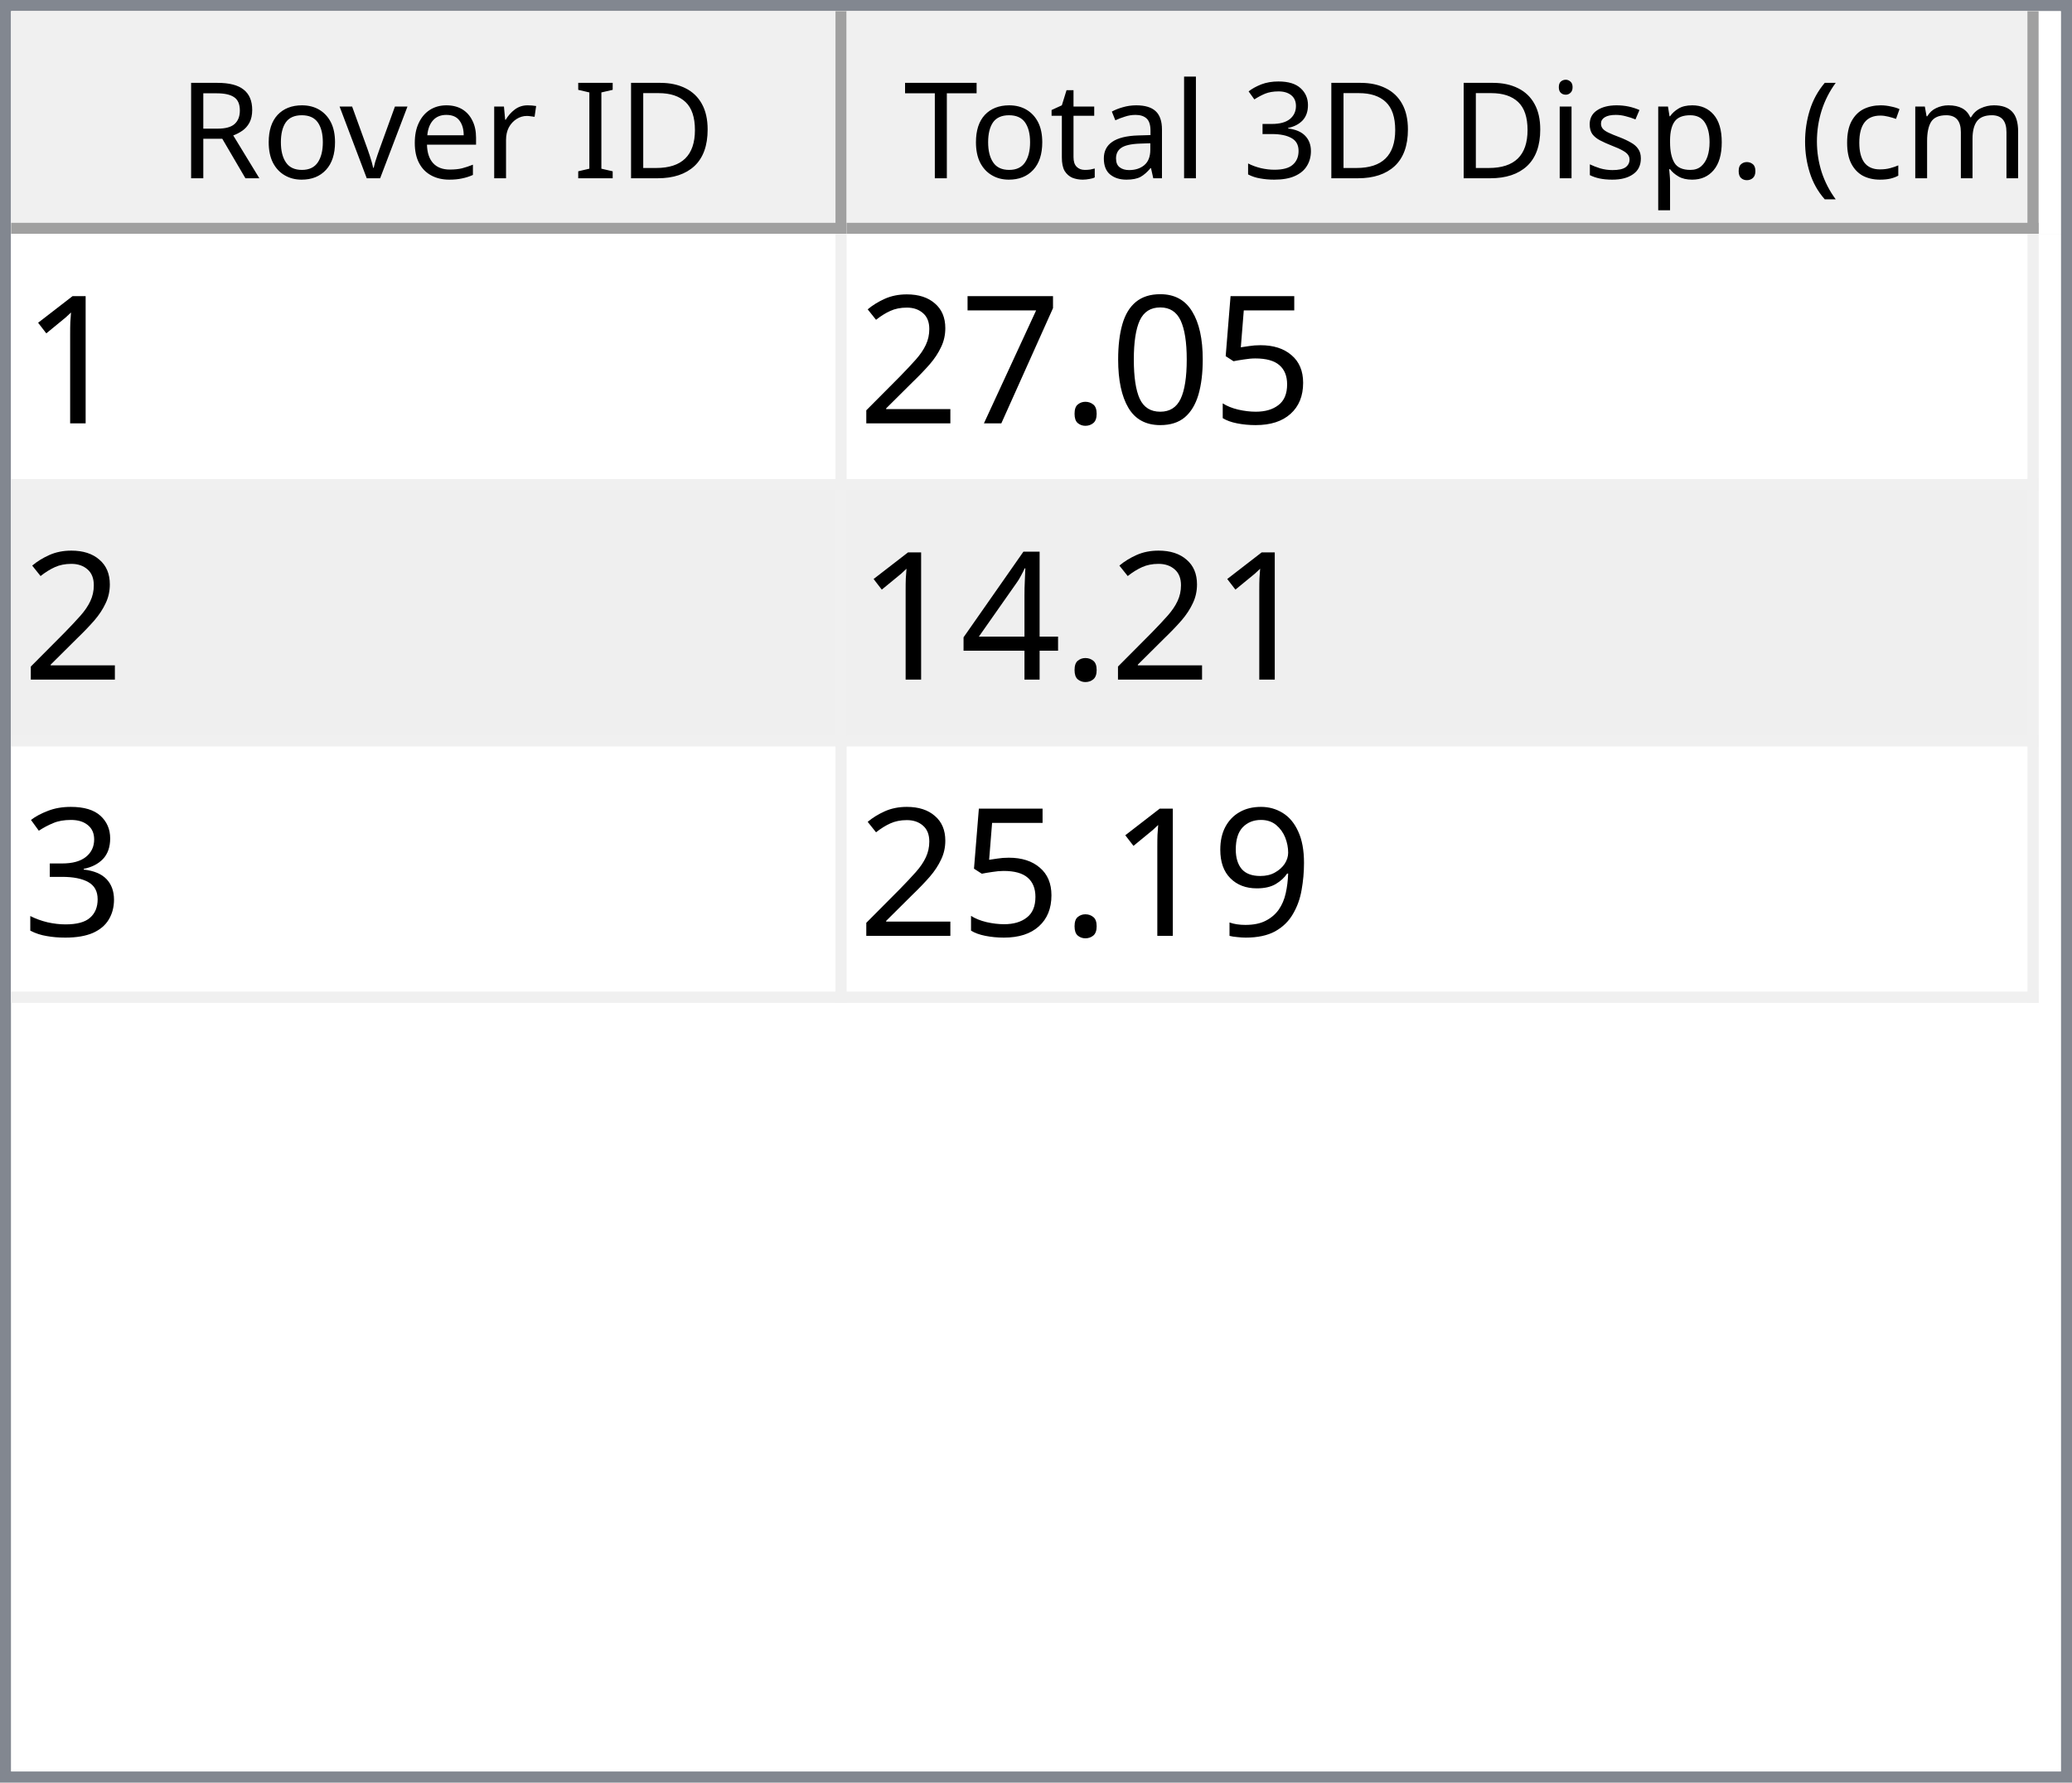
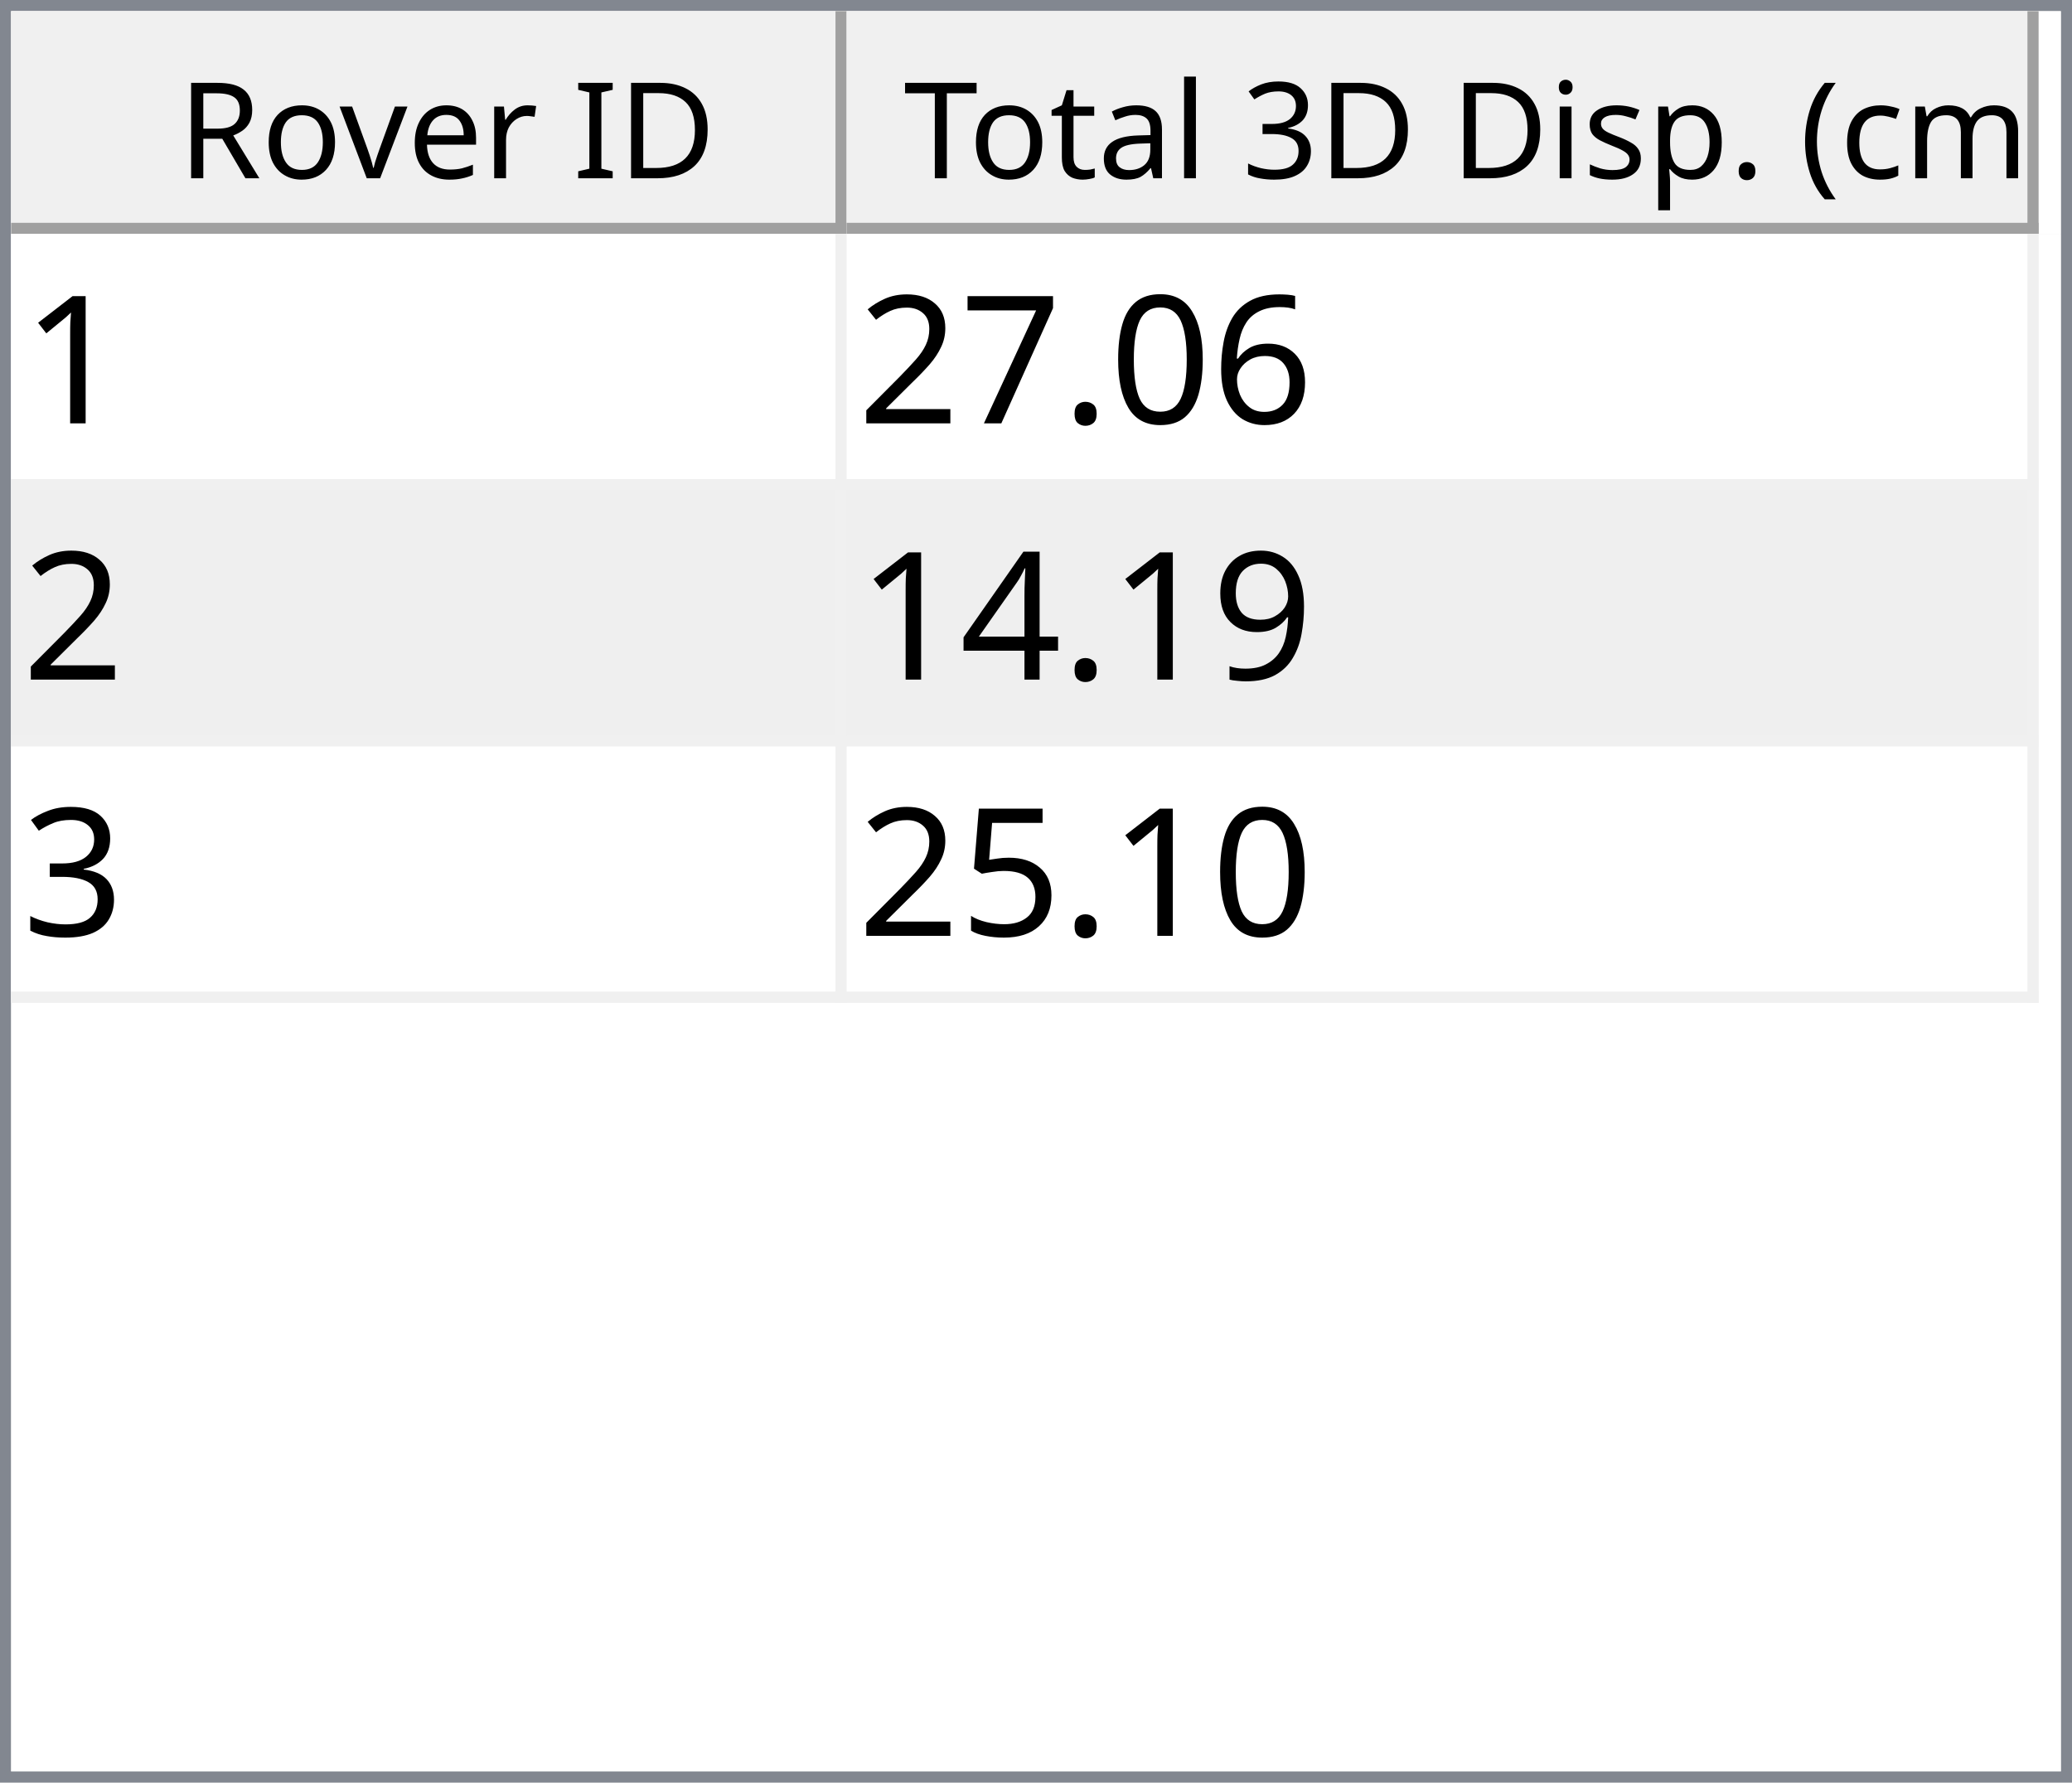
<svg xmlns="http://www.w3.org/2000/svg" style="fill-opacity:1; color-rendering:auto; color-interpolation:auto; text-rendering:auto; stroke:black; stroke-linecap:square; stroke-miterlimit:10; shape-rendering:auto; stroke-opacity:1; fill:black; stroke-dasharray:none; font-weight:normal; stroke-width:1; font-family:'Dialog'; font-style:normal; stroke-linejoin:miter; font-size:12px; stroke-dashoffset:0; image-rendering:auto;" width="186" height="160">
  <defs id="genericDefs" />
  <g>
    <defs id="defs1">
      <clipPath clipPathUnits="userSpaceOnUse" id="clipPath1">
        <path d="M0 0 L186 0 L186 160 L0 160 L0 0 Z" />
      </clipPath>
      <clipPath clipPathUnits="userSpaceOnUse" id="clipPath2">
        <path d="M0 0 L0 160 L186 160 L186 0 Z" />
      </clipPath>
      <clipPath clipPathUnits="userSpaceOnUse" id="clipPath3">
        <path d="M0 0 L0 20 L184 20 L184 0 Z" />
      </clipPath>
      <clipPath clipPathUnits="userSpaceOnUse" id="clipPath4">
        <path d="M0 0 L0 20 L75 20 L75 0 Z" />
      </clipPath>
      <clipPath clipPathUnits="userSpaceOnUse" id="clipPath5">
        <path d="M1 1 L1 19 L74 19 L74 1 Z" />
      </clipPath>
      <clipPath clipPathUnits="userSpaceOnUse" id="clipPath6">
        <path d="M0 0 L0 18 L73 18 L73 0 Z" />
      </clipPath>
      <clipPath clipPathUnits="userSpaceOnUse" id="clipPath7">
        <path d="M-0.5 -0.5 L-0.5 19.5 L74.5 19.5 L74.5 -0.5 Z" />
      </clipPath>
      <clipPath clipPathUnits="userSpaceOnUse" id="clipPath8">
        <path d="M0 0 L0 20 L107 20 L107 0 Z" />
      </clipPath>
      <clipPath clipPathUnits="userSpaceOnUse" id="clipPath9">
        <path d="M1 1 L1 19 L106 19 L106 1 Z" />
      </clipPath>
      <clipPath clipPathUnits="userSpaceOnUse" id="clipPath10">
        <path d="M0 0 L0 18 L105 18 L105 0 Z" />
      </clipPath>
      <clipPath clipPathUnits="userSpaceOnUse" id="clipPath11">
        <path d="M-0.5 -0.5 L-0.5 19.5 L106.5 19.5 L106.5 -0.5 Z" />
      </clipPath>
      <clipPath clipPathUnits="userSpaceOnUse" id="clipPath12">
        <path d="M0 0 L0 138 L184 138 L184 0 Z" />
      </clipPath>
      <clipPath clipPathUnits="userSpaceOnUse" id="clipPath13">
        <path d="M0 0 L0 69 L182 69 L182 0 Z" />
      </clipPath>
      <clipPath clipPathUnits="userSpaceOnUse" id="clipPath14">
        <path d="M-0.5 -0.5 L-0.5 68.5 L181.5 68.5 L181.5 -0.5 Z" />
      </clipPath>
      <clipPath clipPathUnits="userSpaceOnUse" id="clipPath15">
        <path d="M0 0 L0 22 L74 22 L74 0 Z" />
      </clipPath>
      <clipPath clipPathUnits="userSpaceOnUse" id="clipPath16">
        <path d="M0 0 L0 22 L106 22 L106 0 Z" />
      </clipPath>
      <font horiz-adv-x="64.551" id="font1">
        <font-face ascent="107.91" descent="25.098" units-per-em="100" style="font-style:normal; font-family:Segoe UI; font-weight:normal;" />
        <missing-glyph horiz-adv-x="64.551" d="M8.109 0 L8.109 68.266 L56.453 68.266 L56.453 0 L8.109 0 ZM15.328 7.234 L49.219 7.234 L49.219 61.031 L15.328 61.031 L15.328 7.234 Z" />
        <glyph unicode="D" horiz-adv-x="70.117" d="M9.188 0 L9.188 70.016 L28.516 70.016 Q65.531 70.016 65.531 35.891 Q65.531 19.672 55.25 9.836 Q44.969 0 27.734 0 L9.188 0 ZM17.391 62.594 L17.391 7.422 L27.828 7.422 Q41.609 7.422 49.273 14.797 Q56.938 22.172 56.938 35.688 Q56.938 62.594 28.328 62.594 L17.391 62.594 Z" />
        <glyph unicode="I" horiz-adv-x="26.611" d="M17.391 0 L9.188 0 L9.188 70.016 L17.391 70.016 L17.391 0 Z" />
        <glyph unicode=" " horiz-adv-x="27.393" d="" />
        <glyph unicode="r" horiz-adv-x="34.766" d="M34.188 41.891 Q32.078 43.5 28.125 43.5 Q23 43.5 19.555 38.672 Q16.109 33.844 16.109 25.484 L16.109 0 L8.109 0 L8.109 50 L16.109 50 L16.109 39.703 L16.312 39.703 Q18.016 44.969 21.531 47.922 Q25.047 50.875 29.391 50.875 Q32.516 50.875 34.188 50.203 L34.188 41.891 Z" />
        <glyph unicode="e" horiz-adv-x="52.295" d="M48.297 23 L12.984 23 Q13.188 14.656 17.484 10.109 Q21.781 5.562 29.297 5.562 Q37.75 5.562 44.828 11.141 L44.828 3.609 Q38.234 -1.172 27.391 -1.172 Q16.797 -1.172 10.742 5.641 Q4.688 12.453 4.688 24.812 Q4.688 36.469 11.305 43.82 Q17.922 51.172 27.734 51.172 Q37.547 51.172 42.922 44.828 Q48.297 38.484 48.297 27.203 L48.297 23 ZM40.094 29.781 Q40.047 36.719 36.75 40.578 Q33.453 44.438 27.594 44.438 Q21.922 44.438 17.969 40.383 Q14.016 36.328 13.094 29.781 L40.094 29.781 Z" />
        <glyph unicode="v" horiz-adv-x="47.9" d="M47.406 50 L27.484 0 L19.625 0 L0.688 50 L9.469 50 L22.172 13.672 Q23.578 9.672 23.922 6.688 L24.125 6.688 Q24.609 10.453 25.688 13.484 L38.969 50 L47.406 50 Z" />
        <glyph unicode="o" horiz-adv-x="58.594" d="M29 -1.172 Q17.922 -1.172 11.305 5.836 Q4.688 12.844 4.688 24.422 Q4.688 37.016 11.57 44.094 Q18.453 51.172 30.172 51.172 Q41.359 51.172 47.633 44.289 Q53.906 37.406 53.906 25.203 Q53.906 13.234 47.141 6.031 Q40.375 -1.172 29 -1.172 ZM29.594 44.438 Q21.875 44.438 17.383 39.188 Q12.891 33.938 12.891 24.703 Q12.891 15.828 17.43 10.695 Q21.969 5.562 29.594 5.562 Q37.359 5.562 41.531 10.594 Q45.703 15.625 45.703 24.906 Q45.703 34.281 41.531 39.359 Q37.359 44.438 29.594 44.438 Z" />
        <glyph unicode="R" horiz-adv-x="59.814" d="M59.375 0 L49.609 0 L37.891 19.625 Q36.281 22.359 34.766 24.289 Q33.25 26.219 31.664 27.438 Q30.078 28.656 28.25 29.219 Q26.422 29.781 24.125 29.781 L17.391 29.781 L17.391 0 L9.188 0 L9.188 70.016 L30.078 70.016 Q34.672 70.016 38.555 68.867 Q42.438 67.719 45.289 65.375 Q48.141 63.031 49.758 59.547 Q51.375 56.062 51.375 51.375 Q51.375 47.703 50.273 44.656 Q49.172 41.609 47.148 39.211 Q45.125 36.812 42.266 35.133 Q39.406 33.453 35.844 32.516 L35.844 32.328 Q37.594 31.547 38.891 30.547 Q40.188 29.547 41.359 28.18 Q42.531 26.812 43.68 25.078 Q44.828 23.344 46.234 21.047 L59.375 0 ZM17.391 62.594 L17.391 37.203 L28.516 37.203 Q31.594 37.203 34.203 38.133 Q36.812 39.062 38.719 40.797 Q40.625 42.531 41.703 45.047 Q42.781 47.562 42.781 50.688 Q42.781 56.297 39.141 59.445 Q35.5 62.594 28.609 62.594 L17.391 62.594 Z" />
        <glyph unicode=")" horiz-adv-x="30.176" d="M8.297 -15.922 L1.172 -15.922 Q16.406 2.344 16.406 26.812 Q16.406 51.469 1.078 70.016 L8.297 70.016 Q23.531 52.156 23.531 26.703 Q23.531 1.375 8.297 -15.922 Z" />
        <glyph unicode="m" horiz-adv-x="86.133" d="M79.109 0 L71.094 0 L71.094 28.719 Q71.094 37.016 68.531 40.727 Q65.969 44.438 59.906 44.438 Q54.781 44.438 51.195 39.75 Q47.609 35.062 47.609 28.516 L47.609 0 L39.594 0 L39.594 29.688 Q39.594 44.438 28.219 44.438 Q22.953 44.438 19.531 40.016 Q16.109 35.594 16.109 28.516 L16.109 0 L8.109 0 L8.109 50 L16.109 50 L16.109 42.094 L16.312 42.094 Q21.625 51.172 31.844 51.172 Q36.969 51.172 40.773 48.312 Q44.578 45.453 46 40.828 Q51.562 51.172 62.594 51.172 Q79.109 51.172 79.109 30.812 L79.109 0 Z" />
        <glyph unicode="c" horiz-adv-x="46.191" d="M42.188 2.297 Q36.422 -1.172 28.516 -1.172 Q17.828 -1.172 11.258 5.789 Q4.688 12.75 4.688 23.828 Q4.688 36.188 11.766 43.68 Q18.844 51.172 30.672 51.172 Q37.25 51.172 42.281 48.734 L42.281 40.531 Q36.719 44.438 30.375 44.438 Q22.703 44.438 17.797 38.945 Q12.891 33.453 12.891 24.516 Q12.891 15.719 17.508 10.641 Q22.125 5.562 29.891 5.562 Q36.422 5.562 42.188 9.906 L42.188 2.297 Z" />
        <glyph unicode="(" horiz-adv-x="30.176" d="M29.109 -15.922 L21.969 -15.922 Q6.844 1.375 6.844 26.703 Q6.844 52.156 21.969 70.016 L29.203 70.016 Q13.875 51.469 13.875 26.812 Q13.875 2.344 29.109 -15.922 Z" />
        <glyph unicode="." horiz-adv-x="21.68" d="M10.891 -1.078 Q8.641 -1.078 7.055 0.539 Q5.469 2.156 5.469 4.391 Q5.469 6.641 7.055 8.273 Q8.641 9.906 10.891 9.906 Q13.188 9.906 14.797 8.273 Q16.406 6.641 16.406 4.391 Q16.406 2.156 14.797 0.539 Q13.188 -1.078 10.891 -1.078 Z" />
        <glyph unicode="p" horiz-adv-x="58.789" d="M16.312 7.234 L16.109 7.234 L16.109 -23 L8.109 -23 L8.109 50 L16.109 50 L16.109 41.219 L16.312 41.219 Q22.219 51.172 33.594 51.172 Q43.266 51.172 48.688 44.461 Q54.109 37.75 54.109 26.469 Q54.109 13.922 48 6.375 Q41.891 -1.172 31.297 -1.172 Q21.578 -1.172 16.312 7.234 ZM16.109 27.391 L16.109 20.406 Q16.109 14.203 20.141 9.883 Q24.172 5.562 30.375 5.562 Q37.641 5.562 41.773 11.133 Q45.906 16.703 45.906 26.609 Q45.906 34.969 42.047 39.703 Q38.188 44.438 31.594 44.438 Q24.609 44.438 20.359 39.578 Q16.109 34.719 16.109 27.391 Z" />
        <glyph unicode="s" horiz-adv-x="42.432" d="M5.078 1.812 L5.078 10.406 Q11.625 5.562 19.484 5.562 Q30.031 5.562 30.031 12.594 Q30.031 14.594 29.125 15.992 Q28.219 17.391 26.68 18.461 Q25.141 19.531 23.07 20.383 Q21 21.234 18.609 22.172 Q15.281 23.484 12.766 24.828 Q10.25 26.172 8.57 27.859 Q6.891 29.547 6.031 31.695 Q5.172 33.844 5.172 36.719 Q5.172 40.234 6.789 42.945 Q8.406 45.656 11.086 47.484 Q13.766 49.312 17.211 50.242 Q20.656 51.172 24.312 51.172 Q30.812 51.172 35.938 48.922 L35.938 40.828 Q30.422 44.438 23.25 44.438 Q21 44.438 19.195 43.922 Q17.391 43.406 16.094 42.477 Q14.797 41.547 14.086 40.258 Q13.375 38.969 13.375 37.406 Q13.375 35.453 14.086 34.133 Q14.797 32.812 16.164 31.789 Q17.531 30.766 19.484 29.938 Q21.438 29.109 23.922 28.125 Q27.25 26.859 29.883 25.516 Q32.516 24.172 34.375 22.484 Q36.234 20.797 37.234 18.602 Q38.234 16.406 38.234 13.375 Q38.234 9.672 36.602 6.938 Q34.969 4.203 32.234 2.398 Q29.5 0.594 25.93 -0.289 Q22.359 -1.172 18.453 -1.172 Q10.75 -1.172 5.078 1.812 Z" />
        <glyph unicode="i" horiz-adv-x="24.219" d="M12.203 62.703 Q10.062 62.703 8.547 64.164 Q7.031 65.625 7.031 67.875 Q7.031 70.125 8.547 71.609 Q10.062 73.094 12.203 73.094 Q14.406 73.094 15.945 71.609 Q17.484 70.125 17.484 67.875 Q17.484 65.719 15.945 64.211 Q14.406 62.703 12.203 62.703 ZM16.109 0 L8.109 0 L8.109 50 L16.109 50 L16.109 0 Z" />
        <glyph unicode="3" horiz-adv-x="53.906" d="M46.531 19.828 Q46.531 15.094 44.75 11.211 Q42.969 7.328 39.719 4.57 Q36.469 1.812 31.93 0.297 Q27.391 -1.219 21.922 -1.219 Q11.922 -1.219 6 2.594 L6 11.188 Q13.094 5.609 22.219 5.609 Q25.875 5.609 28.828 6.539 Q31.781 7.469 33.906 9.227 Q36.031 10.984 37.18 13.477 Q38.328 15.969 38.328 19.094 Q38.328 32.812 18.797 32.812 L12.984 32.812 L12.984 39.594 L18.5 39.594 Q35.797 39.594 35.797 52.484 Q35.797 64.406 22.609 64.406 Q15.188 64.406 8.688 59.422 L8.688 67.188 Q15.375 71.188 24.609 71.188 Q29 71.188 32.57 69.969 Q36.141 68.75 38.68 66.555 Q41.219 64.359 42.609 61.281 Q44 58.203 44 54.5 Q44 40.672 30.031 36.719 L30.031 36.531 Q33.594 36.141 36.625 34.797 Q39.656 33.453 41.852 31.305 Q44.047 29.156 45.289 26.25 Q46.531 23.344 46.531 19.828 Z" />
        <glyph unicode="l" horiz-adv-x="24.219" d="M16.109 0 L8.109 0 L8.109 74.031 L16.109 74.031 L16.109 0 Z" />
        <glyph unicode="a" horiz-adv-x="50.879" d="M43.891 0 L35.891 0 L35.891 7.812 L35.688 7.812 Q30.469 -1.172 20.312 -1.172 Q12.844 -1.172 8.617 2.781 Q4.391 6.734 4.391 13.281 Q4.391 27.297 20.906 29.594 L35.891 31.688 Q35.891 44.438 25.594 44.438 Q16.547 44.438 9.281 38.281 L9.281 46.484 Q16.656 51.172 26.266 51.172 Q43.891 51.172 43.891 32.516 L43.891 0 ZM35.891 25.297 L23.828 23.641 Q18.266 22.859 15.43 20.875 Q12.594 18.891 12.594 13.875 Q12.594 10.203 15.211 7.883 Q17.828 5.562 22.172 5.562 Q28.125 5.562 32.008 9.742 Q35.891 13.922 35.891 20.312 L35.891 25.297 Z" />
        <glyph unicode="t" horiz-adv-x="33.887" d="M31.297 0.484 Q28.469 -1.078 23.828 -1.078 Q10.688 -1.078 10.688 13.578 L10.688 43.172 L2.094 43.172 L2.094 50 L10.688 50 L10.688 62.203 L18.703 64.797 L18.703 50 L31.297 50 L31.297 43.172 L18.703 43.172 L18.703 14.984 Q18.703 9.969 20.414 7.82 Q22.125 5.672 26.078 5.672 Q29.109 5.672 31.297 7.328 L31.297 0.484 Z" />
        <glyph unicode="T" horiz-adv-x="52.393" d="M50.594 62.594 L30.375 62.594 L30.375 0 L22.172 0 L22.172 62.594 L2 62.594 L2 70.016 L50.594 70.016 L50.594 62.594 Z" />
      </font>
      <font horiz-adv-x="75.0" id="font2">
        <font-face ascent="100.537" descent="21.973" units-per-em="100" style="font-style:normal; font-family:sans-serif; font-weight:normal;" />
        <missing-glyph horiz-adv-x="75.0" d="M12.5 0 L12.5 62.5 L62.5 62.5 L62.5 0 L12.5 0 ZM14.062 1.562 L60.938 1.562 L60.938 60.938 L14.062 60.938 L14.062 1.562 Z" />
        <glyph unicode="1" horiz-adv-x="55.615" d="M37.25 0 L28.469 0 L28.469 56 Q25.297 52.984 20.141 49.953 Q14.984 46.922 10.891 45.406 L10.891 53.906 Q18.266 57.375 23.781 62.305 Q29.297 67.234 31.594 71.875 L37.25 71.875 L37.25 0 Z" />
-         <glyph unicode="5" horiz-adv-x="55.615" d="M4.156 18.75 L13.375 19.531 Q14.406 12.797 18.141 9.398 Q21.875 6 27.156 6 Q33.5 6 37.891 10.789 Q42.281 15.578 42.281 23.484 Q42.281 31 38.062 35.352 Q33.844 39.703 27 39.703 Q22.75 39.703 19.336 37.773 Q15.922 35.844 13.969 32.766 L5.719 33.844 L12.641 70.609 L48.25 70.609 L48.25 62.203 L19.672 62.203 L15.828 42.969 Q22.266 47.469 29.344 47.469 Q38.719 47.469 45.164 40.969 Q51.609 34.469 51.609 24.266 Q51.609 14.547 45.953 7.469 Q39.062 -1.219 27.156 -1.219 Q17.391 -1.219 11.211 4.25 Q5.031 9.719 4.156 18.75 Z" />
+         <glyph unicode="6" horiz-adv-x="55.615" d="M49.75 54.047 L41.016 53.375 Q39.844 58.547 37.703 60.891 Q34.125 64.656 28.906 64.656 Q24.703 64.656 21.531 62.312 Q17.391 59.281 14.992 53.469 Q12.594 47.656 12.5 36.922 Q15.672 41.75 20.266 44.094 Q24.859 46.438 29.891 46.438 Q38.672 46.438 44.852 39.969 Q51.031 33.5 51.031 23.25 Q51.031 16.5 48.125 10.719 Q45.219 4.938 40.141 1.859 Q35.062 -1.219 28.609 -1.219 Q17.625 -1.219 10.695 6.859 Q3.766 14.938 3.766 33.5 Q3.766 54.25 11.422 63.672 Q18.109 71.875 29.438 71.875 Q37.891 71.875 43.289 67.141 Q48.688 62.406 49.75 54.047 ZM13.875 23.188 Q13.875 18.656 15.797 14.508 Q17.719 10.359 21.188 8.18 Q24.656 6 28.469 6 Q34.031 6 38.039 10.492 Q42.047 14.984 42.047 22.703 Q42.047 30.125 38.086 34.398 Q34.125 38.672 28.125 38.672 Q22.172 38.672 18.023 34.398 Q13.875 30.125 13.875 23.188 Z" />
        <glyph unicode="0" horiz-adv-x="55.615" d="M4.156 35.297 Q4.156 48 6.766 55.742 Q9.375 63.484 14.523 67.68 Q19.672 71.875 27.484 71.875 Q33.25 71.875 37.594 69.555 Q41.938 67.234 44.773 62.867 Q47.609 58.5 49.219 52.227 Q50.828 45.953 50.828 35.297 Q50.828 22.703 48.242 14.969 Q45.656 7.234 40.508 3.008 Q35.359 -1.219 27.484 -1.219 Q17.141 -1.219 11.234 6.203 Q4.156 15.141 4.156 35.297 ZM13.188 35.297 Q13.188 17.672 17.312 11.836 Q21.438 6 27.484 6 Q33.547 6 37.672 11.859 Q41.797 17.719 41.797 35.297 Q41.797 52.984 37.672 58.789 Q33.547 64.594 27.391 64.594 Q21.344 64.594 17.719 59.469 Q13.188 52.938 13.188 35.297 Z" />
        <glyph unicode="." horiz-adv-x="27.783" d="M9.078 0 L9.078 10.016 L19.094 10.016 L19.094 0 L9.078 0 Z" />
        <glyph unicode="7" horiz-adv-x="55.615" d="M4.734 62.203 L4.734 70.656 L51.078 70.656 L51.078 63.812 Q44.234 56.547 37.523 44.484 Q30.812 32.422 27.156 19.672 Q24.516 10.688 23.781 0 L14.75 0 Q14.891 8.453 18.062 20.414 Q21.234 32.375 27.172 43.484 Q33.109 54.594 39.797 62.203 L4.734 62.203 Z" />
        <glyph unicode="2" horiz-adv-x="55.615" d="M50.344 8.453 L50.344 0 L3.031 0 Q2.938 3.172 4.047 6.109 Q5.859 10.938 9.836 15.625 Q13.812 20.312 21.344 26.469 Q33.016 36.031 37.117 41.625 Q41.219 47.219 41.219 52.203 Q41.219 57.422 37.477 61.008 Q33.734 64.594 27.734 64.594 Q21.391 64.594 17.578 60.789 Q13.766 56.984 13.719 50.25 L4.688 51.172 Q5.609 61.281 11.664 66.578 Q17.719 71.875 27.938 71.875 Q38.234 71.875 44.242 66.164 Q50.25 60.453 50.25 52 Q50.25 47.703 48.492 43.555 Q46.734 39.406 42.656 34.812 Q38.578 30.219 29.109 22.219 Q21.188 15.578 18.945 13.211 Q16.703 10.844 15.234 8.453 L50.344 8.453 Z" />
+         <glyph unicode="9" horiz-adv-x="55.615" d="M5.469 16.547 L13.922 17.328 Q14.984 11.375 18.016 8.688 Q21.047 6 25.781 6 Q29.828 6 32.883 7.859 Q35.938 9.719 37.891 12.82 Q39.844 15.922 41.164 21.195 Q42.484 26.469 42.484 31.938 Q42.484 32.516 42.438 33.688 Q39.797 29.5 35.234 26.883 Q30.672 24.266 25.344 24.266 Q16.453 24.266 10.305 30.711 Q4.156 37.156 4.156 47.703 Q4.156 58.594 10.578 65.234 Q17 71.875 26.656 71.875 Q33.641 71.875 39.43 68.117 Q45.219 64.359 48.219 57.398 Q51.219 50.438 51.219 37.25 Q51.219 23.531 48.242 15.406 Q45.266 7.281 39.383 3.031 Q33.5 -1.219 25.594 -1.219 Q17.188 -1.219 11.867 3.445 Q6.547 8.109 5.469 16.547 ZM41.453 48.141 Q41.453 55.719 37.43 60.156 Q33.406 64.594 27.734 64.594 Q21.875 64.594 17.531 59.812 Q13.188 55.031 13.188 47.406 Q13.188 40.578 17.312 36.305 Q21.438 32.031 27.484 32.031 Q33.594 32.031 37.523 36.305 Q41.453 40.578 41.453 48.141 Z" />
        <glyph unicode="4" horiz-adv-x="55.615" d="M32.328 0 L32.328 17.141 L1.266 17.141 L1.266 25.203 L33.938 71.578 L41.109 71.578 L41.109 25.203 L50.781 25.203 L50.781 17.141 L41.109 17.141 L41.109 0 L32.328 0 ZM32.328 25.203 L32.328 57.469 L9.906 25.203 L32.328 25.203 Z" />
        <glyph unicode="3" horiz-adv-x="55.615" d="M4.203 18.891 L12.984 20.062 Q14.5 12.594 18.141 9.297 Q21.781 6 27 6 Q33.203 6 37.477 10.297 Q41.75 14.594 41.75 20.953 Q41.75 27 37.797 30.93 Q33.844 34.859 27.734 34.859 Q25.25 34.859 21.531 33.891 L22.516 41.609 Q23.391 41.5 23.922 41.5 Q29.547 41.5 34.039 44.43 Q38.531 47.359 38.531 53.469 Q38.531 58.297 35.258 61.477 Q31.984 64.656 26.812 64.656 Q21.688 64.656 18.266 61.43 Q14.844 58.203 13.875 51.766 L5.078 53.328 Q6.688 62.156 12.398 67.016 Q18.109 71.875 26.609 71.875 Q32.469 71.875 37.398 69.359 Q42.328 66.844 44.945 62.5 Q47.562 58.156 47.562 53.266 Q47.562 48.641 45.07 44.828 Q42.578 41.016 37.703 38.766 Q44.047 37.312 47.562 32.695 Q51.078 28.078 51.078 21.141 Q51.078 11.766 44.242 5.25 Q37.406 -1.266 26.953 -1.266 Q17.531 -1.266 11.305 4.352 Q5.078 9.969 4.203 18.891 Z" />
-         <glyph unicode="9" horiz-adv-x="55.615" d="M5.469 16.547 L13.922 17.328 Q14.984 11.375 18.016 8.688 Q21.047 6 25.781 6 Q29.828 6 32.883 7.859 Q35.938 9.719 37.891 12.82 Q39.844 15.922 41.164 21.195 Q42.484 26.469 42.484 31.938 Q42.484 32.516 42.438 33.688 Q39.797 29.5 35.234 26.883 Q30.672 24.266 25.344 24.266 Q16.453 24.266 10.305 30.711 Q4.156 37.156 4.156 47.703 Q4.156 58.594 10.578 65.234 Q17 71.875 26.656 71.875 Q33.641 71.875 39.43 68.117 Q45.219 64.359 48.219 57.398 Q51.219 50.438 51.219 37.25 Q51.219 23.531 48.242 15.406 Q45.266 7.281 39.383 3.031 Q33.5 -1.219 25.594 -1.219 Q17.188 -1.219 11.867 3.445 Q6.547 8.109 5.469 16.547 ZM41.453 48.141 Q41.453 55.719 37.43 60.156 Q33.406 64.594 27.734 64.594 Q21.875 64.594 17.531 59.812 Q13.188 55.031 13.188 47.406 Q13.188 40.578 17.312 36.305 Q21.438 32.031 27.484 32.031 Q33.594 32.031 37.523 36.305 Q41.453 40.578 41.453 48.141 Z" />
+         <glyph unicode="5" horiz-adv-x="55.615" d="M4.156 18.75 L13.375 19.531 Q14.406 12.797 18.141 9.398 Q21.875 6 27.156 6 Q33.5 6 37.891 10.789 Q42.281 15.578 42.281 23.484 Q42.281 31 38.062 35.352 Q33.844 39.703 27 39.703 Q22.75 39.703 19.336 37.773 Q15.922 35.844 13.969 32.766 L5.719 33.844 L12.641 70.609 L48.25 70.609 L48.25 62.203 L19.672 62.203 L15.828 42.969 Q22.266 47.469 29.344 47.469 Q38.719 47.469 45.164 40.969 Q51.609 34.469 51.609 24.266 Q51.609 14.547 45.953 7.469 Q39.062 -1.219 27.156 -1.219 Q17.391 -1.219 11.211 4.25 Q5.031 9.719 4.156 18.75 Z" />
      </font>
    </defs>
    <g style="fill:white; stroke:white;">
      <rect x="0" y="0" width="186" style="clip-path:url(#clipPath1); stroke:none;" height="160" />
    </g>
    <g style="fill:white; text-rendering:optimizeSpeed; color-rendering:optimizeSpeed; image-rendering:optimizeSpeed; shape-rendering:crispEdges; stroke:white; color-interpolation:sRGB;">
      <rect x="0" width="186" height="160" y="0" style="stroke:none;" />
      <path style="stroke:none;" d="M0 160 L186 160 L186 0 L0 0 Z" />
    </g>
    <g style="fill:rgb(240,240,240); font-family:'Segoe UI'; stroke:rgb(240,240,240);">
      <rect x="0" y="0" width="186" style="clip-path:url(#clipPath2); stroke:none;" height="160" />
    </g>
    <g style="fill:rgb(130,135,144); font-family:'Segoe UI'; stroke:rgb(130,135,144);">
      <path d="M0 0 L186 0 L186 160 L0 160 L0 0 ZM1 1 L185 1 L185 159 L1 159 L1 1 Z" style="fill-rule:evenodd; clip-path:url(#clipPath2); stroke:none;" />
    </g>
    <g style="fill:white; font-family:'Segoe UI'; stroke:white;" transform="translate(1,1)">
      <rect x="0" y="0" width="184" style="clip-path:url(#clipPath3); stroke:none;" height="20" />
    </g>
    <g style="fill:rgb(240,240,240); font-family:'Segoe UI'; stroke:rgb(240,240,240);" transform="translate(1,1)">
      <rect x="0" y="0" width="75" style="clip-path:url(#clipPath4); stroke:none;" height="20" />
    </g>
    <g style="font-family:'Segoe UI';" transform="translate(2,2)">
      <text x="14" xml:space="preserve" y="14" style="clip-path:url(#clipPath6); stroke:none;">Rover ID</text>
    </g>
    <g style="fill:rgb(160,160,160); font-family:'Segoe UI'; stroke:rgb(160,160,160); stroke-linejoin:bevel;" transform="translate(1.5,1.5)">
      <line x1="74" x2="74" y1="0" style="fill:none; clip-path:url(#clipPath7);" y2="19" />
    </g>
    <g style="fill:rgb(160,160,160); font-family:'Segoe UI'; stroke:rgb(160,160,160); stroke-linejoin:bevel;" transform="matrix(1,0,0,1,1,1) translate(0.5,0.5)">
      <line x1="0" x2="74" y1="19" style="fill:none; clip-path:url(#clipPath7);" y2="19" />
    </g>
    <g style="fill:rgb(240,240,240); font-family:'Segoe UI'; stroke:rgb(240,240,240);" transform="translate(76,1)">
      <rect x="0" y="0" width="107" style="clip-path:url(#clipPath8); stroke:none;" height="20" />
    </g>
    <g style="font-family:'Segoe UI';" transform="translate(77,2)">
      <text x="1" xml:space="preserve" y="14" style="clip-path:url(#clipPath10); stroke:none;"> Total 3D Disp. (cm)</text>
    </g>
    <g style="fill:rgb(160,160,160); font-family:'Segoe UI'; stroke:rgb(160,160,160); stroke-linejoin:bevel;" transform="translate(76.5,1.5)">
      <line x1="106" x2="106" y1="0" style="fill:none; clip-path:url(#clipPath11);" y2="19" />
    </g>
    <g style="fill:rgb(160,160,160); font-family:'Segoe UI'; stroke:rgb(160,160,160); stroke-linejoin:bevel;" transform="matrix(1,0,0,1,76,1) translate(0.5,0.5)">
      <line x1="0" x2="106" y1="19" style="fill:none; clip-path:url(#clipPath11);" y2="19" />
    </g>
    <g style="fill:white; font-family:'Segoe UI'; stroke:white;" transform="translate(1,21)">
      <rect x="0" y="0" width="184" style="clip-path:url(#clipPath12); stroke:none;" height="138" />
    </g>
    <g style="fill:rgb(240,240,240); font-size:16px; font-family:sans-serif; stroke:rgb(240,240,240);" transform="translate(1,21)">
      <rect x="0" y="0" width="182" style="clip-path:url(#clipPath13); stroke:none;" height="69" />
      <line transform="translate(0.5,0.5)" x1="0" x2="181" y1="22" style="clip-path:url(#clipPath14); fill:none; stroke-linejoin:bevel;" y2="22" />
    </g>
    <g transform="matrix(1,0,0,1,1,21) translate(0.5,0.5)" style="fill:rgb(240,240,240); font-size:16px; font-family:sans-serif; stroke:rgb(240,240,240); stroke-linejoin:bevel;">
      <line x1="0" x2="181" y1="45" style="fill:none; clip-path:url(#clipPath14);" y2="45" />
    </g>
    <g transform="matrix(1,0,0,1,1,21) translate(0.5,0.5)" style="fill:rgb(240,240,240); font-size:16px; font-family:sans-serif; stroke:rgb(240,240,240); stroke-linejoin:bevel;">
      <line x1="0" x2="181" y1="68" style="fill:none; clip-path:url(#clipPath14);" y2="68" />
    </g>
    <g transform="matrix(1,0,0,1,1,21) translate(0.5,0.5)" style="fill:rgb(240,240,240); font-size:16px; font-family:sans-serif; stroke:rgb(240,240,240); stroke-linejoin:bevel;">
      <line x1="74" x2="74" y1="0" style="fill:none; clip-path:url(#clipPath14);" y2="68" />
    </g>
    <g transform="matrix(1,0,0,1,1,21) translate(0.5,0.5)" style="fill:rgb(240,240,240); font-size:16px; font-family:sans-serif; stroke:rgb(240,240,240); stroke-linejoin:bevel;">
      <line x1="181" x2="181" y1="0" style="fill:none; clip-path:url(#clipPath14);" y2="68" />
    </g>
    <g style="fill:white; font-size:16px; font-family:sans-serif; stroke:white;" transform="matrix(1,0,0,1,1,21)">
      <rect x="0" y="0" width="74" style="clip-path:url(#clipPath15); stroke:none;" height="22" />
      <text x="1" y="17" style="fill:black; clip-path:url(#clipPath15); stroke:none;" xml:space="preserve">1</text>
    </g>
    <g style="fill:white; font-size:16px; font-family:sans-serif; stroke:white;" transform="matrix(1,0,0,1,1,21) translate(75,0)">
      <rect x="0" y="0" width="106" style="clip-path:url(#clipPath16); stroke:none;" height="22" />
-       <text x="1" y="17" style="fill:black; clip-path:url(#clipPath16); stroke:none;" xml:space="preserve">27.05</text>
+       <text x="1" y="17" style="fill:black; clip-path:url(#clipPath16); stroke:none;" xml:space="preserve">27.06</text>
    </g>
    <g style="fill:rgb(239,239,239); font-size:16px; font-family:sans-serif; stroke:rgb(239,239,239);" transform="matrix(1,0,0,1,1,21) translate(0,23)">
      <rect x="0" y="0" width="74" style="clip-path:url(#clipPath15); stroke:none;" height="22" />
      <text x="1" y="17" style="fill:black; clip-path:url(#clipPath15); stroke:none;" xml:space="preserve">2</text>
    </g>
    <g style="fill:rgb(239,239,239); font-size:16px; font-family:sans-serif; stroke:rgb(239,239,239);" transform="matrix(1,0,0,1,1,21) translate(75,23)">
      <rect x="0" y="0" width="106" style="clip-path:url(#clipPath16); stroke:none;" height="22" />
-       <text x="1" y="17" style="fill:black; clip-path:url(#clipPath16); stroke:none;" xml:space="preserve">14.21</text>
+       <text x="1" y="17" style="fill:black; clip-path:url(#clipPath16); stroke:none;" xml:space="preserve">14.19</text>
    </g>
    <g style="fill:white; font-size:16px; font-family:sans-serif; stroke:white;" transform="matrix(1,0,0,1,1,21) translate(0,46)">
      <rect x="0" y="0" width="74" style="clip-path:url(#clipPath15); stroke:none;" height="22" />
      <text x="1" y="17" style="fill:black; clip-path:url(#clipPath15); stroke:none;" xml:space="preserve">3</text>
    </g>
    <g style="fill:white; font-size:16px; font-family:sans-serif; stroke:white;" transform="matrix(1,0,0,1,1,21) translate(75,46)">
      <rect x="0" y="0" width="106" style="clip-path:url(#clipPath16); stroke:none;" height="22" />
-       <text x="1" y="17" style="fill:black; clip-path:url(#clipPath16); stroke:none;" xml:space="preserve">25.19</text>
+       <text x="1" y="17" style="fill:black; clip-path:url(#clipPath16); stroke:none;" xml:space="preserve">25.10</text>
    </g>
  </g>
</svg>
